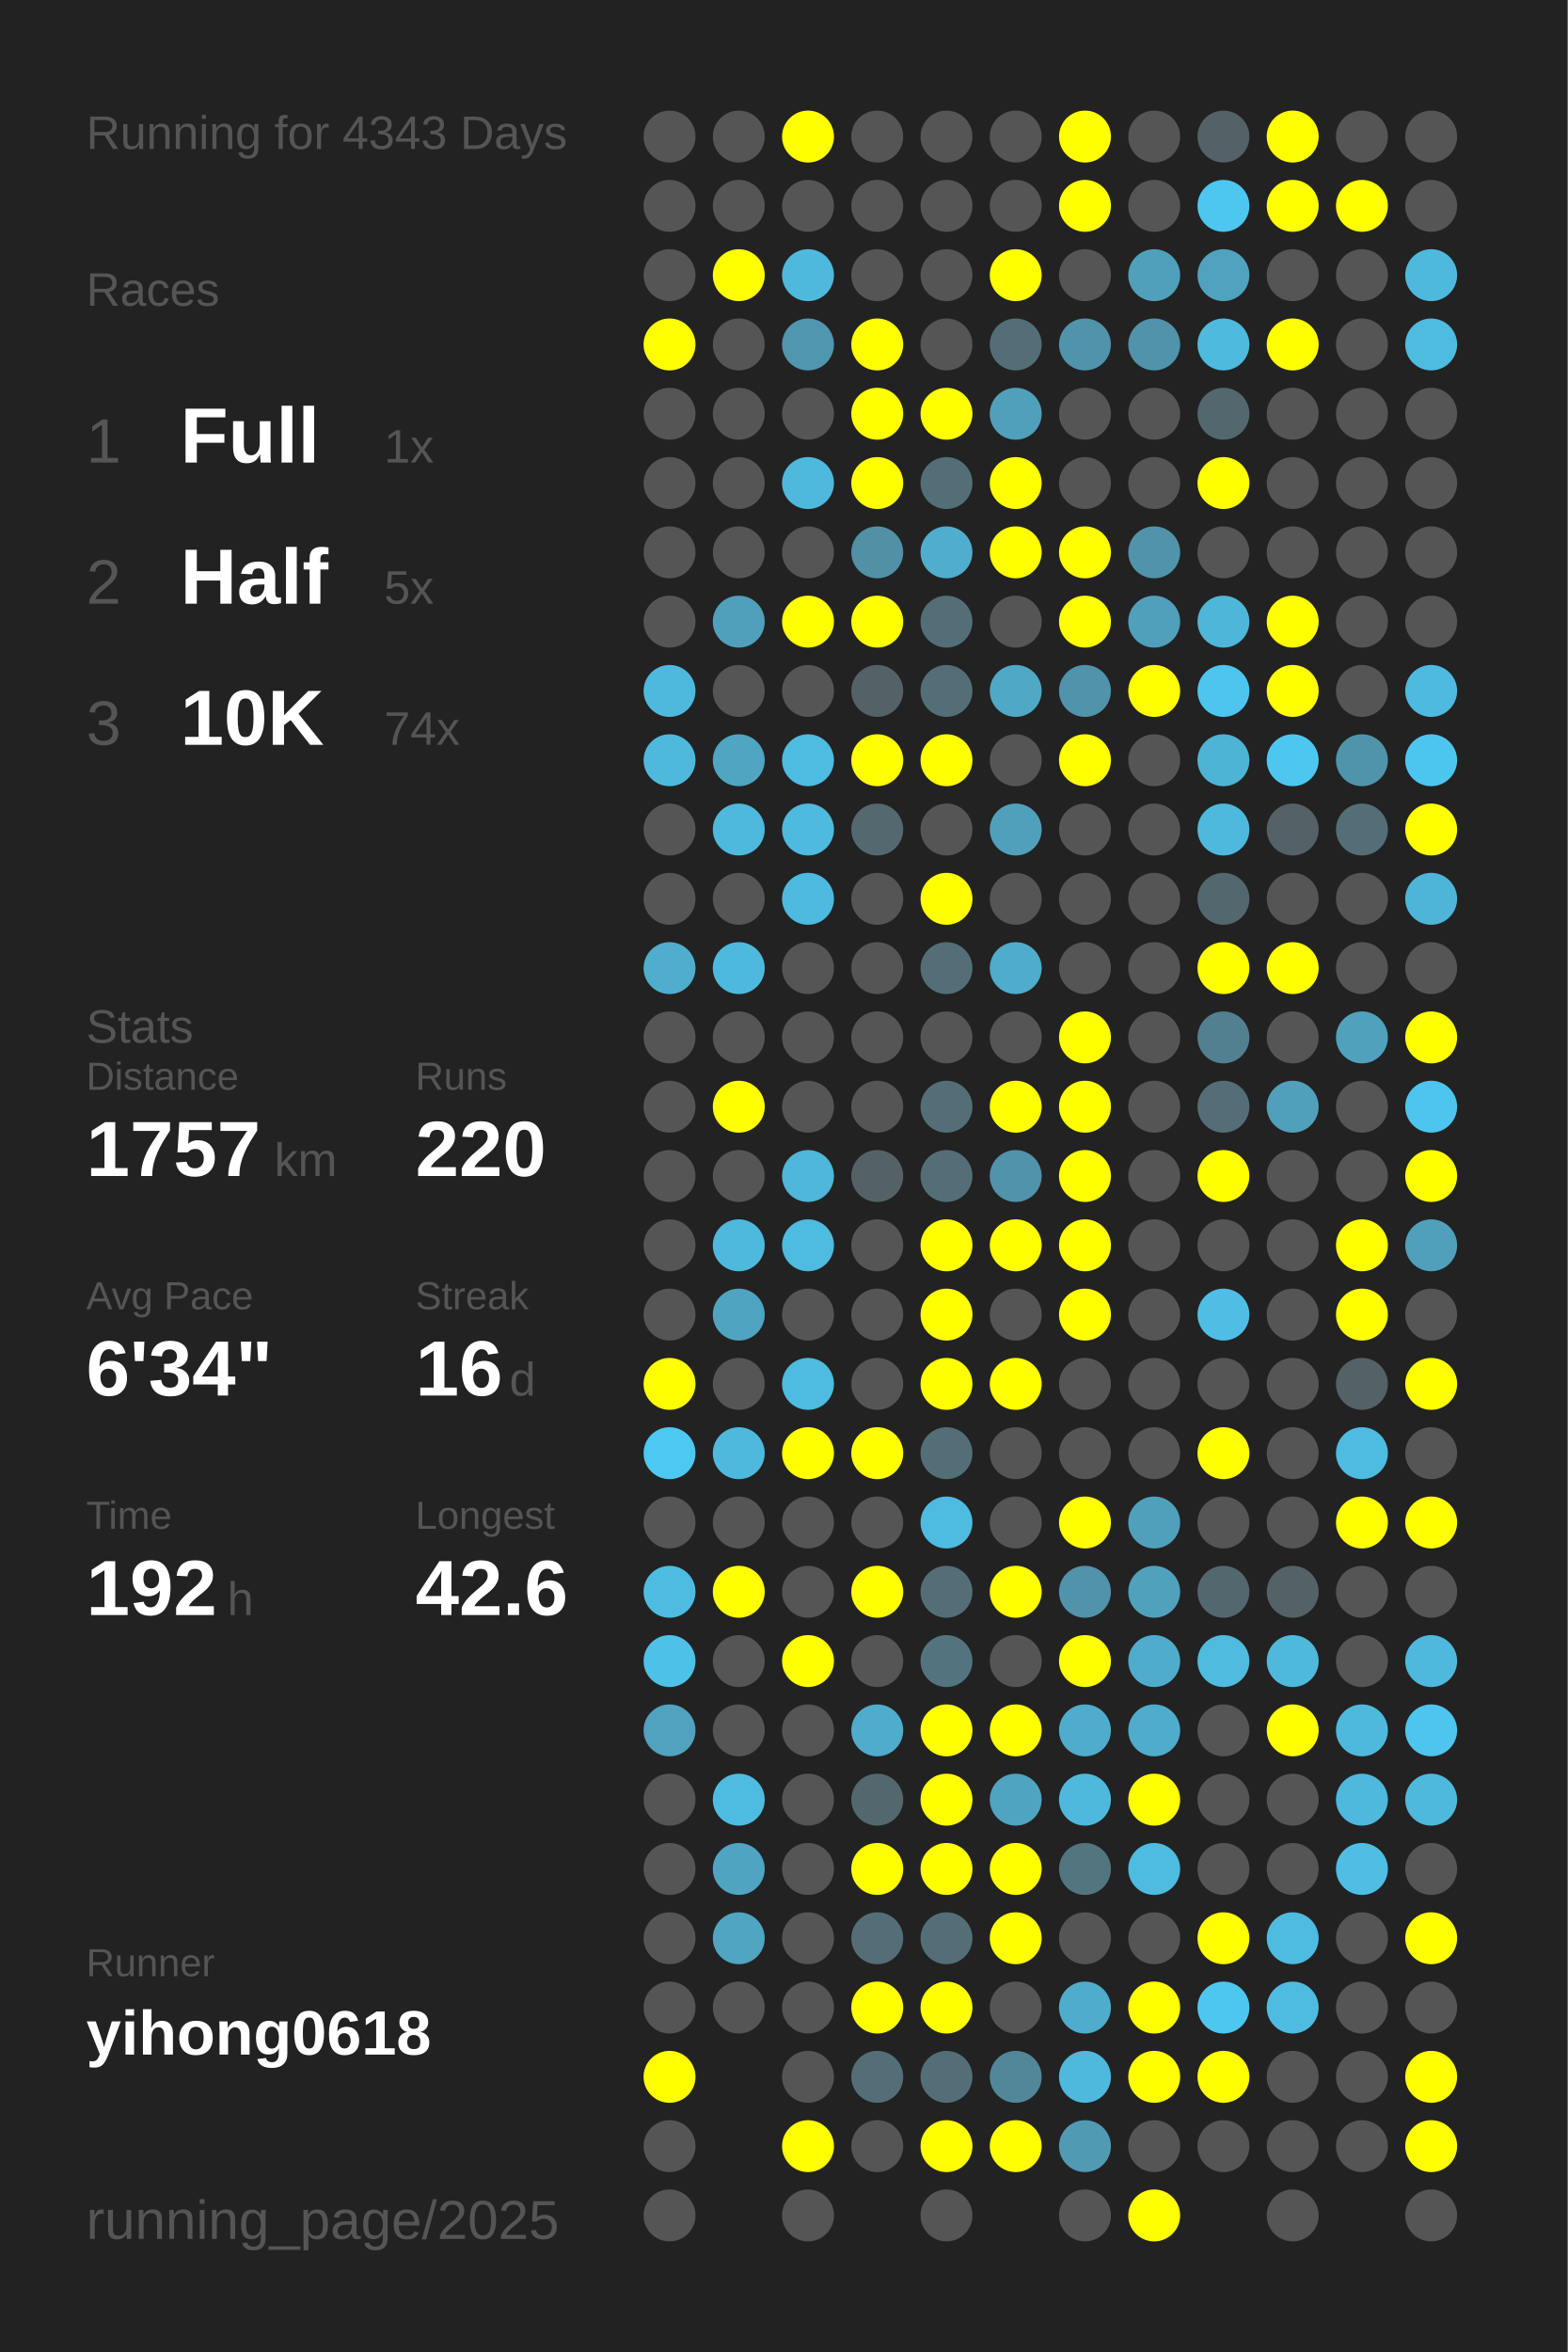
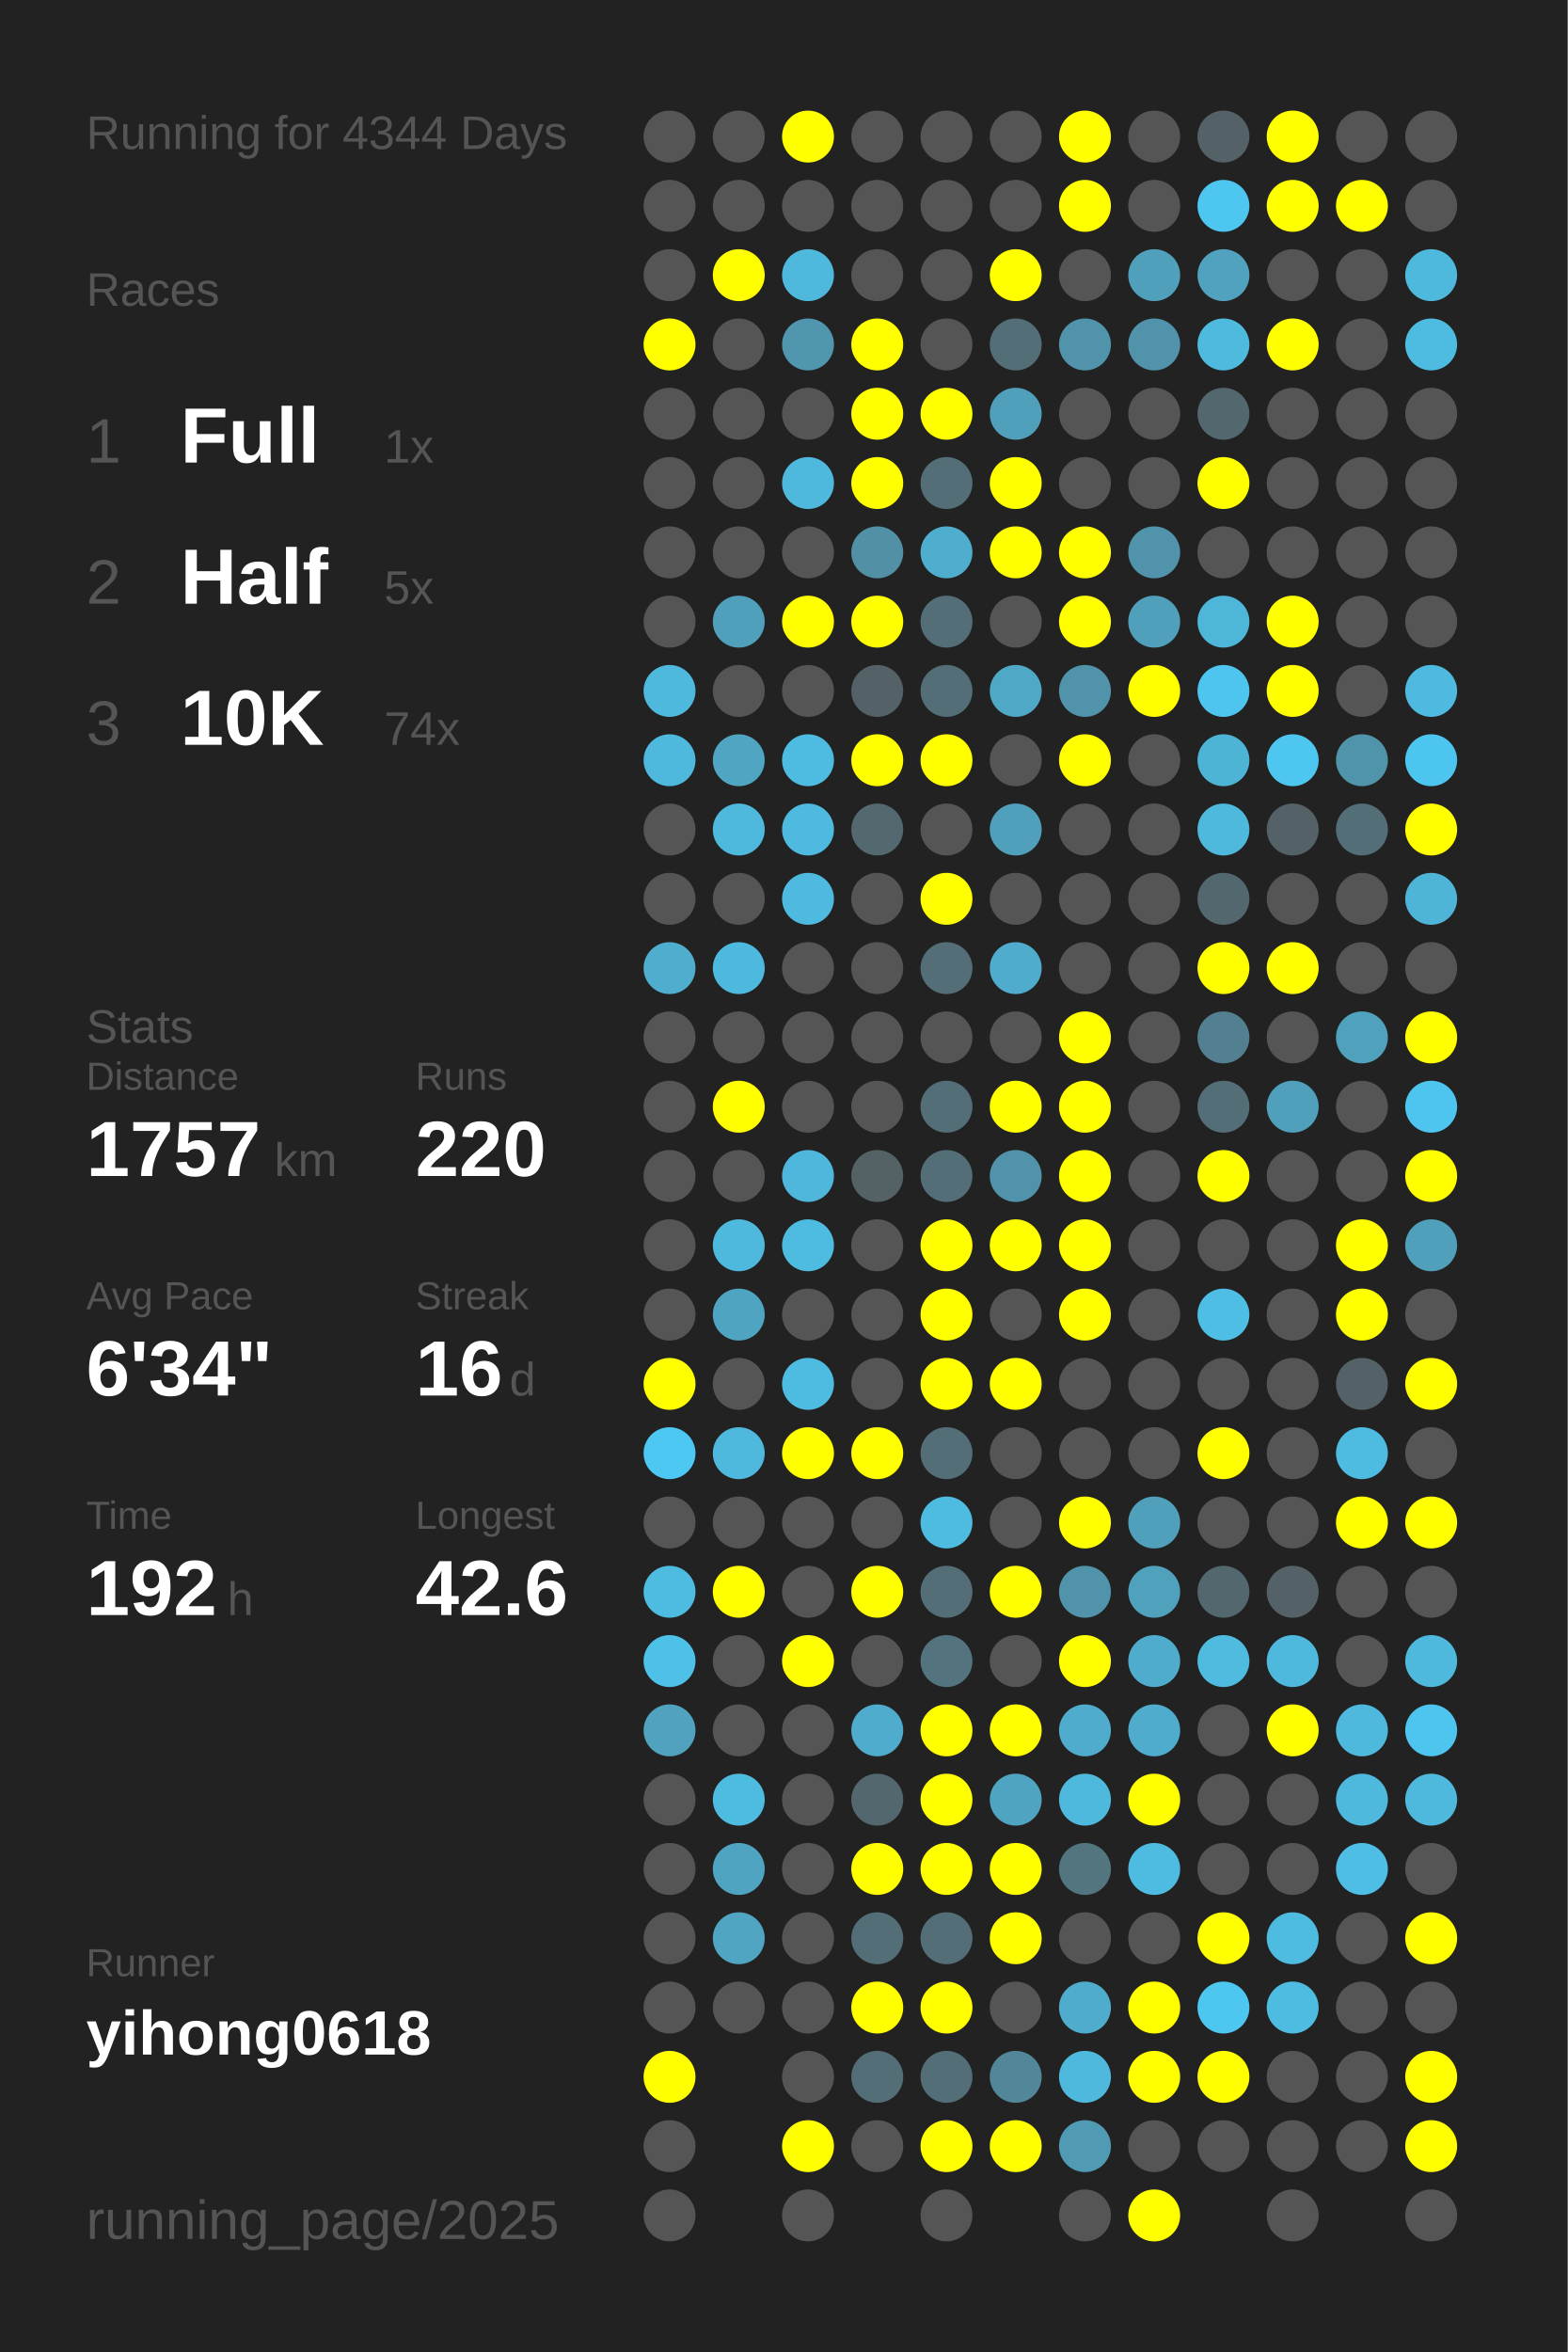
<svg xmlns="http://www.w3.org/2000/svg" baseProfile="full" height="300mm" version="1.1" viewBox="0,0,200,300" width="200mm">
  <defs />
  <rect fill="#222222" height="300" width="200" x="0" y="0" />
-   <text fill="#555555" style="font-size:6px; font-family:Arial;" x="11" y="19">Running for 4343 Days</text>
+   <text fill="#555555" style="font-size:6px; font-family:Arial;" x="11" y="19">Running for 4344 Days</text>
  <text fill="#555555" style="font-size:6px; font-family:Arial;" x="11" y="39">Races</text>
  <text fill="#555555" style="font-size:8px; font-family:Arial;" x="11" y="59">1</text>
  <text fill="#FFFFFF" style="font-size:10px; font-family:Arial; font-weight:bold;" x="23" y="59">Full</text>
  <text fill="#555555" style="font-size:6px; font-family:Arial;" x="49" y="59">1x</text>
  <text fill="#555555" style="font-size:8px; font-family:Arial;" x="11" y="77">2</text>
  <text fill="#FFFFFF" style="font-size:10px; font-family:Arial; font-weight:bold;" x="23" y="77">Half</text>
  <text fill="#555555" style="font-size:6px; font-family:Arial;" x="49" y="77">5x</text>
  <text fill="#555555" style="font-size:8px; font-family:Arial;" x="11" y="95">3</text>
  <text fill="#FFFFFF" style="font-size:10px; font-family:Arial; font-weight:bold;" x="23" y="95">10K</text>
  <text fill="#555555" style="font-size:6px; font-family:Arial;" x="49" y="95">74x</text>
  <text fill="#555555" style="font-size:6px; font-family:Arial;" x="11" y="133">Stats</text>
  <text fill="#555555" style="font-size:5px; font-family:Arial;" x="11" y="139">Distance</text>
  <text fill="#FFFFFF" style="font-size:10px; font-family:Arial; font-weight:bold;" x="11" y="150">1757</text>
  <text fill="#555555" style="font-size:6px; font-family:Arial;" x="35" y="150">km</text>
  <text fill="#555555" style="font-size:5px; font-family:Arial;" x="53" y="139">Runs</text>
  <text fill="#FFFFFF" style="font-size:10px; font-family:Arial; font-weight:bold;" x="53" y="150">220</text>
  <text fill="#555555" style="font-size:5px; font-family:Arial;" x="11" y="167">Avg Pace</text>
  <text fill="#FFFFFF" style="font-size:10px; font-family:Arial; font-weight:bold;" x="11" y="178">6'34"</text>
  <text fill="#555555" style="font-size:5px; font-family:Arial;" x="53" y="167">Streak</text>
  <text fill="#FFFFFF" style="font-size:10px; font-family:Arial; font-weight:bold;" x="53" y="178">16</text>
  <text fill="#555555" style="font-size:6px; font-family:Arial;" x="65" y="178">d</text>
  <text fill="#555555" style="font-size:5px; font-family:Arial;" x="11" y="195">Time</text>
  <text fill="#FFFFFF" style="font-size:10px; font-family:Arial; font-weight:bold;" x="11" y="206">192</text>
  <text fill="#555555" style="font-size:6px; font-family:Arial;" x="29" y="206">h</text>
  <text fill="#555555" style="font-size:5px; font-family:Arial;" x="53" y="195">Longest</text>
  <text fill="#FFFFFF" style="font-size:10px; font-family:Arial; font-weight:bold;" x="53" y="206">42.6</text>
  <text fill="#555555" style="font-size:5px; font-family:Arial;" x="11" y="252.065">Runner</text>
  <text fill="#FFFFFF" style="font-size:8px; font-family:Arial; font-weight:bold;" x="11" y="262.065">yihong0618</text>
  <text fill="#555555" style="font-size:7px; font-family:Arial;" x="11" y="285.581">running_page/2025</text>
  <circle cx="85.417" cy="17.419" fill="#555555" r="3.312" />
  <circle cx="85.417" cy="26.258" fill="#555555" r="3.312" />
  <circle cx="85.417" cy="35.097" fill="#555555" r="3.312" />
  <circle cx="85.417" cy="43.935" fill="#FFFF00" r="3.312" />
  <circle cx="85.417" cy="52.774" fill="#555555" r="3.312" />
  <circle cx="85.417" cy="61.613" fill="#555555" r="3.312" />
  <circle cx="85.417" cy="70.452" fill="#555555" r="3.312" />
  <circle cx="85.417" cy="79.29" fill="#555555" r="3.312" />
  <circle cx="85.417" cy="88.129" fill="#4eb9dd" r="3.312" />
  <circle cx="85.417" cy="96.968" fill="#4eb9dd" r="3.312" />
  <circle cx="85.417" cy="105.806" fill="#555555" r="3.312" />
  <circle cx="85.417" cy="114.645" fill="#555555" r="3.312" />
  <circle cx="85.417" cy="123.484" fill="#4fadcd" r="3.312" />
  <circle cx="85.417" cy="132.323" fill="#555555" r="3.312" />
  <circle cx="85.417" cy="141.161" fill="#555555" r="3.312" />
  <circle cx="85.417" cy="150" fill="#555555" r="3.312" />
  <circle cx="85.417" cy="158.839" fill="#555555" r="3.312" />
  <circle cx="85.417" cy="167.677" fill="#555555" r="3.312" />
  <circle cx="85.417" cy="176.516" fill="#FFFF00" r="3.312" />
  <circle cx="85.417" cy="185.355" fill="#4dc8f2" r="3.312" />
  <circle cx="85.417" cy="194.194" fill="#555555" r="3.312" />
  <circle cx="85.417" cy="203.032" fill="#4ebce1" r="3.312" />
  <circle cx="85.417" cy="211.871" fill="#4ec1e8" r="3.312" />
  <circle cx="85.417" cy="220.71" fill="#50a2be" r="3.312" />
  <circle cx="85.417" cy="229.548" fill="#555555" r="3.312" />
  <circle cx="85.417" cy="238.387" fill="#555555" r="3.312" />
  <circle cx="85.417" cy="247.226" fill="#555555" r="3.312" />
  <circle cx="85.417" cy="256.065" fill="#555555" r="3.312" />
  <circle cx="85.417" cy="264.903" fill="#FFFF00" r="3.312" />
  <circle cx="85.417" cy="273.742" fill="#555555" r="3.312" />
  <circle cx="85.417" cy="282.581" fill="#555555" r="3.312" />
  <circle cx="94.25" cy="17.419" fill="#555555" r="3.312" />
  <circle cx="94.25" cy="26.258" fill="#555555" r="3.312" />
  <circle cx="94.25" cy="35.097" fill="#FFFF00" r="3.312" />
  <circle cx="94.25" cy="43.935" fill="#555555" r="3.312" />
  <circle cx="94.25" cy="52.774" fill="#555555" r="3.312" />
  <circle cx="94.25" cy="61.613" fill="#555555" r="3.312" />
  <circle cx="94.25" cy="70.452" fill="#555555" r="3.312" />
  <circle cx="94.25" cy="79.29" fill="#50a0bb" r="3.312" />
  <circle cx="94.25" cy="88.129" fill="#555555" r="3.312" />
  <circle cx="94.25" cy="96.968" fill="#4fa5c2" r="3.312" />
  <circle cx="94.25" cy="105.806" fill="#4eb9dd" r="3.312" />
  <circle cx="94.25" cy="114.645" fill="#555555" r="3.312" />
  <circle cx="94.25" cy="123.484" fill="#4eb9de" r="3.312" />
  <circle cx="94.25" cy="132.323" fill="#555555" r="3.312" />
  <circle cx="94.25" cy="141.161" fill="#FFFF00" r="3.312" />
  <circle cx="94.25" cy="150" fill="#555555" r="3.312" />
  <circle cx="94.25" cy="158.839" fill="#4eb9dd" r="3.312" />
  <circle cx="94.25" cy="167.677" fill="#4fa4c1" r="3.312" />
  <circle cx="94.25" cy="176.516" fill="#555555" r="3.312" />
  <circle cx="94.25" cy="185.355" fill="#4eb9dd" r="3.312" />
  <circle cx="94.25" cy="194.194" fill="#555555" r="3.312" />
  <circle cx="94.25" cy="203.032" fill="#FFFF00" r="3.312" />
  <circle cx="94.25" cy="211.871" fill="#555555" r="3.312" />
  <circle cx="94.25" cy="220.71" fill="#555555" r="3.312" />
  <circle cx="94.25" cy="229.548" fill="#4ebce1" r="3.312" />
  <circle cx="94.25" cy="238.387" fill="#4fa5c1" r="3.312" />
  <circle cx="94.25" cy="247.226" fill="#4fa5c2" r="3.312" />
  <circle cx="94.25" cy="256.065" fill="#555555" r="3.312" />
  <circle cx="103.083" cy="17.419" fill="#FFFF00" r="3.312" />
  <circle cx="103.083" cy="26.258" fill="#555555" r="3.312" />
  <circle cx="103.083" cy="35.097" fill="#4eb9dd" r="3.312" />
  <circle cx="103.083" cy="43.935" fill="#5096ae" r="3.312" />
  <circle cx="103.083" cy="52.774" fill="#555555" r="3.312" />
  <circle cx="103.083" cy="61.613" fill="#4eb9dd" r="3.312" />
  <circle cx="103.083" cy="70.452" fill="#555555" r="3.312" />
  <circle cx="103.083" cy="79.29" fill="#FFFF00" r="3.312" />
  <circle cx="103.083" cy="88.129" fill="#555555" r="3.312" />
  <circle cx="103.083" cy="96.968" fill="#4ebbe0" r="3.312" />
  <circle cx="103.083" cy="105.806" fill="#4ebadf" r="3.312" />
  <circle cx="103.083" cy="114.645" fill="#4ebadf" r="3.312" />
  <circle cx="103.083" cy="123.484" fill="#555555" r="3.312" />
  <circle cx="103.083" cy="132.323" fill="#555555" r="3.312" />
  <circle cx="103.083" cy="141.161" fill="#555555" r="3.312" />
  <circle cx="103.083" cy="150" fill="#4eb7db" r="3.312" />
  <circle cx="103.083" cy="158.839" fill="#4ebbe0" r="3.312" />
  <circle cx="103.083" cy="167.677" fill="#555555" r="3.312" />
  <circle cx="103.083" cy="176.516" fill="#4ebce1" r="3.312" />
  <circle cx="103.083" cy="185.355" fill="#FFFF00" r="3.312" />
  <circle cx="103.083" cy="194.194" fill="#555555" r="3.312" />
  <circle cx="103.083" cy="203.032" fill="#555555" r="3.312" />
  <circle cx="103.083" cy="211.871" fill="#FFFF00" r="3.312" />
  <circle cx="103.083" cy="220.71" fill="#555555" r="3.312" />
  <circle cx="103.083" cy="229.548" fill="#555555" r="3.312" />
  <circle cx="103.083" cy="238.387" fill="#555555" r="3.312" />
  <circle cx="103.083" cy="247.226" fill="#555555" r="3.312" />
  <circle cx="103.083" cy="256.065" fill="#555555" r="3.312" />
  <circle cx="103.083" cy="264.903" fill="#555555" r="3.312" />
  <circle cx="103.083" cy="273.742" fill="#FFFF00" r="3.312" />
  <circle cx="103.083" cy="282.581" fill="#555555" r="3.312" />
  <circle cx="111.917" cy="17.419" fill="#555555" r="3.312" />
  <circle cx="111.917" cy="26.258" fill="#555555" r="3.312" />
  <circle cx="111.917" cy="35.097" fill="#555555" r="3.312" />
  <circle cx="111.917" cy="43.935" fill="#FFFF00" r="3.312" />
  <circle cx="111.917" cy="52.774" fill="#FFFF00" r="3.312" />
  <circle cx="111.917" cy="61.613" fill="#FFFF00" r="3.312" />
  <circle cx="111.917" cy="70.452" fill="#5190a5" r="3.312" />
  <circle cx="111.917" cy="79.29" fill="#FFFF00" r="3.312" />
  <circle cx="111.917" cy="88.129" fill="#546166" r="3.312" />
  <circle cx="111.917" cy="96.968" fill="#FFFF00" r="3.312" />
  <circle cx="111.917" cy="105.806" fill="#53686f" r="3.312" />
  <circle cx="111.917" cy="114.645" fill="#555555" r="3.312" />
  <circle cx="111.917" cy="123.484" fill="#555555" r="3.312" />
  <circle cx="111.917" cy="132.323" fill="#555555" r="3.312" />
  <circle cx="111.917" cy="141.161" fill="#555555" r="3.312" />
  <circle cx="111.917" cy="150" fill="#546266" r="3.312" />
  <circle cx="111.917" cy="158.839" fill="#555555" r="3.312" />
  <circle cx="111.917" cy="167.677" fill="#555555" r="3.312" />
  <circle cx="111.917" cy="176.516" fill="#555555" r="3.312" />
  <circle cx="111.917" cy="185.355" fill="#FFFF00" r="3.312" />
  <circle cx="111.917" cy="194.194" fill="#555555" r="3.312" />
  <circle cx="111.917" cy="203.032" fill="#FFFF00" r="3.312" />
  <circle cx="111.917" cy="211.871" fill="#555555" r="3.312" />
  <circle cx="111.917" cy="220.71" fill="#4faccc" r="3.312" />
  <circle cx="111.917" cy="229.548" fill="#53676e" r="3.312" />
  <circle cx="111.917" cy="238.387" fill="#FFFF00" r="3.312" />
  <circle cx="111.917" cy="247.226" fill="#536e77" r="3.312" />
  <circle cx="111.917" cy="256.065" fill="#FFFF00" r="3.312" />
  <circle cx="111.917" cy="264.903" fill="#536e77" r="3.312" />
  <circle cx="111.917" cy="273.742" fill="#555555" r="3.312" />
  <circle cx="120.75" cy="17.419" fill="#555555" r="3.312" />
  <circle cx="120.75" cy="26.258" fill="#555555" r="3.312" />
  <circle cx="120.75" cy="35.097" fill="#555555" r="3.312" />
  <circle cx="120.75" cy="43.935" fill="#555555" r="3.312" />
  <circle cx="120.75" cy="52.774" fill="#FFFF00" r="3.312" />
  <circle cx="120.75" cy="61.613" fill="#536e77" r="3.312" />
  <circle cx="120.75" cy="70.452" fill="#4fadcd" r="3.312" />
  <circle cx="120.75" cy="79.29" fill="#536e77" r="3.312" />
  <circle cx="120.75" cy="88.129" fill="#536e77" r="3.312" />
  <circle cx="120.75" cy="96.968" fill="#FFFF00" r="3.312" />
  <circle cx="120.75" cy="105.806" fill="#555555" r="3.312" />
  <circle cx="120.75" cy="114.645" fill="#FFFF00" r="3.312" />
  <circle cx="120.75" cy="123.484" fill="#536e77" r="3.312" />
  <circle cx="120.75" cy="132.323" fill="#555555" r="3.312" />
  <circle cx="120.75" cy="141.161" fill="#536e77" r="3.312" />
  <circle cx="120.75" cy="150" fill="#536e77" r="3.312" />
  <circle cx="120.75" cy="158.839" fill="#FFFF00" r="3.312" />
  <circle cx="120.75" cy="167.677" fill="#FFFF00" r="3.312" />
  <circle cx="120.75" cy="176.516" fill="#FFFF00" r="3.312" />
  <circle cx="120.75" cy="185.355" fill="#536e77" r="3.312" />
  <circle cx="120.75" cy="194.194" fill="#4ebbe1" r="3.312" />
  <circle cx="120.75" cy="203.032" fill="#536e77" r="3.312" />
  <circle cx="120.75" cy="211.871" fill="#53747f" r="3.312" />
  <circle cx="120.75" cy="220.71" fill="#FFFF00" r="3.312" />
  <circle cx="120.75" cy="229.548" fill="#FFFF00" r="3.312" />
  <circle cx="120.75" cy="238.387" fill="#FFFF00" r="3.312" />
  <circle cx="120.75" cy="247.226" fill="#536e77" r="3.312" />
  <circle cx="120.75" cy="256.065" fill="#FFFF00" r="3.312" />
  <circle cx="120.75" cy="264.903" fill="#536e77" r="3.312" />
  <circle cx="120.75" cy="273.742" fill="#FFFF00" r="3.312" />
  <circle cx="120.75" cy="282.581" fill="#555555" r="3.312" />
  <circle cx="129.583" cy="17.419" fill="#555555" r="3.312" />
  <circle cx="129.583" cy="26.258" fill="#555555" r="3.312" />
  <circle cx="129.583" cy="35.097" fill="#FFFF00" r="3.312" />
  <circle cx="129.583" cy="43.935" fill="#536e77" r="3.312" />
  <circle cx="129.583" cy="52.774" fill="#50a0bb" r="3.312" />
  <circle cx="129.583" cy="61.613" fill="#FFFF00" r="3.312" />
  <circle cx="129.583" cy="70.452" fill="#FFFF00" r="3.312" />
  <circle cx="129.583" cy="79.29" fill="#555555" r="3.312" />
  <circle cx="129.583" cy="88.129" fill="#4fa8c6" r="3.312" />
  <circle cx="129.583" cy="96.968" fill="#555555" r="3.312" />
  <circle cx="129.583" cy="105.806" fill="#50a0bc" r="3.312" />
  <circle cx="129.583" cy="114.645" fill="#555555" r="3.312" />
  <circle cx="129.583" cy="123.484" fill="#4faccc" r="3.312" />
  <circle cx="129.583" cy="132.323" fill="#555555" r="3.312" />
  <circle cx="129.583" cy="141.161" fill="#FFFF00" r="3.312" />
  <circle cx="129.583" cy="150" fill="#5093aa" r="3.312" />
  <circle cx="129.583" cy="158.839" fill="#FFFF00" r="3.312" />
  <circle cx="129.583" cy="167.677" fill="#555555" r="3.312" />
  <circle cx="129.583" cy="176.516" fill="#FFFF00" r="3.312" />
  <circle cx="129.583" cy="185.355" fill="#555555" r="3.312" />
  <circle cx="129.583" cy="194.194" fill="#555555" r="3.312" />
  <circle cx="129.583" cy="203.032" fill="#FFFF00" r="3.312" />
  <circle cx="129.583" cy="211.871" fill="#555555" r="3.312" />
  <circle cx="129.583" cy="220.71" fill="#FFFF00" r="3.312" />
  <circle cx="129.583" cy="229.548" fill="#4fa4c1" r="3.312" />
  <circle cx="129.583" cy="238.387" fill="#FFFF00" r="3.312" />
  <circle cx="129.583" cy="247.226" fill="#FFFF00" r="3.312" />
  <circle cx="129.583" cy="256.065" fill="#555555" r="3.312" />
  <circle cx="129.583" cy="264.903" fill="#518799" r="3.312" />
  <circle cx="129.583" cy="273.742" fill="#FFFF00" r="3.312" />
  <circle cx="138.417" cy="17.419" fill="#FFFF00" r="3.312" />
  <circle cx="138.417" cy="26.258" fill="#FFFF00" r="3.312" />
  <circle cx="138.417" cy="35.097" fill="#555555" r="3.312" />
  <circle cx="138.417" cy="43.935" fill="#5093aa" r="3.312" />
  <circle cx="138.417" cy="52.774" fill="#555555" r="3.312" />
  <circle cx="138.417" cy="61.613" fill="#555555" r="3.312" />
  <circle cx="138.417" cy="70.452" fill="#FFFF00" r="3.312" />
  <circle cx="138.417" cy="79.29" fill="#FFFF00" r="3.312" />
  <circle cx="138.417" cy="88.129" fill="#5093aa" r="3.312" />
  <circle cx="138.417" cy="96.968" fill="#FFFF00" r="3.312" />
  <circle cx="138.417" cy="105.806" fill="#555555" r="3.312" />
  <circle cx="138.417" cy="114.645" fill="#555555" r="3.312" />
  <circle cx="138.417" cy="123.484" fill="#555555" r="3.312" />
  <circle cx="138.417" cy="132.323" fill="#FFFF00" r="3.312" />
  <circle cx="138.417" cy="141.161" fill="#FFFF00" r="3.312" />
  <circle cx="138.417" cy="150" fill="#FFFF00" r="3.312" />
  <circle cx="138.417" cy="158.839" fill="#FFFF00" r="3.312" />
  <circle cx="138.417" cy="167.677" fill="#FFFF00" r="3.312" />
  <circle cx="138.417" cy="176.516" fill="#555555" r="3.312" />
  <circle cx="138.417" cy="185.355" fill="#555555" r="3.312" />
  <circle cx="138.417" cy="194.194" fill="#FFFF00" r="3.312" />
  <circle cx="138.417" cy="203.032" fill="#5093aa" r="3.312" />
  <circle cx="138.417" cy="211.871" fill="#FFFF00" r="3.312" />
  <circle cx="138.417" cy="220.71" fill="#4faccc" r="3.312" />
  <circle cx="138.417" cy="229.548" fill="#4eb9dd" r="3.312" />
  <circle cx="138.417" cy="238.387" fill="#527580" r="3.312" />
  <circle cx="138.417" cy="247.226" fill="#555555" r="3.312" />
  <circle cx="138.417" cy="256.065" fill="#4faccc" r="3.312" />
  <circle cx="138.417" cy="264.903" fill="#4eb9dd" r="3.312" />
  <circle cx="138.417" cy="273.742" fill="#509ab4" r="3.312" />
  <circle cx="138.417" cy="282.581" fill="#555555" r="3.312" />
  <circle cx="147.25" cy="17.419" fill="#555555" r="3.312" />
  <circle cx="147.25" cy="26.258" fill="#555555" r="3.312" />
  <circle cx="147.25" cy="35.097" fill="#50a0bb" r="3.312" />
  <circle cx="147.25" cy="43.935" fill="#5093aa" r="3.312" />
  <circle cx="147.25" cy="52.774" fill="#555555" r="3.312" />
  <circle cx="147.25" cy="61.613" fill="#555555" r="3.312" />
  <circle cx="147.25" cy="70.452" fill="#5193aa" r="3.312" />
  <circle cx="147.25" cy="79.29" fill="#50a0bb" r="3.312" />
  <circle cx="147.25" cy="88.129" fill="#FFFF00" r="3.312" />
  <circle cx="147.25" cy="96.968" fill="#555555" r="3.312" />
  <circle cx="147.25" cy="105.806" fill="#555555" r="3.312" />
  <circle cx="147.25" cy="114.645" fill="#555555" r="3.312" />
  <circle cx="147.25" cy="123.484" fill="#555555" r="3.312" />
  <circle cx="147.25" cy="132.323" fill="#555555" r="3.312" />
  <circle cx="147.25" cy="141.161" fill="#555555" r="3.312" />
  <circle cx="147.25" cy="150" fill="#555555" r="3.312" />
  <circle cx="147.25" cy="158.839" fill="#555555" r="3.312" />
  <circle cx="147.25" cy="167.677" fill="#555555" r="3.312" />
  <circle cx="147.25" cy="176.516" fill="#555555" r="3.312" />
  <circle cx="147.25" cy="185.355" fill="#555555" r="3.312" />
  <circle cx="147.25" cy="194.194" fill="#50a0bb" r="3.312" />
  <circle cx="147.25" cy="203.032" fill="#50a1bc" r="3.312" />
  <circle cx="147.25" cy="211.871" fill="#4faccc" r="3.312" />
  <circle cx="147.25" cy="220.71" fill="#4faccc" r="3.312" />
  <circle cx="147.25" cy="229.548" fill="#FFFF00" r="3.312" />
  <circle cx="147.25" cy="238.387" fill="#4ebbe0" r="3.312" />
  <circle cx="147.25" cy="247.226" fill="#555555" r="3.312" />
  <circle cx="147.25" cy="256.065" fill="#FFFF00" r="3.312" />
  <circle cx="147.25" cy="264.903" fill="#FFFF00" r="3.312" />
  <circle cx="147.25" cy="273.742" fill="#555555" r="3.312" />
  <circle cx="147.25" cy="282.581" fill="#FFFF00" r="3.312" />
  <circle cx="156.083" cy="17.419" fill="#546166" r="3.312" />
  <circle cx="156.083" cy="26.258" fill="#4dc6f0" r="3.312" />
  <circle cx="156.083" cy="35.097" fill="#50a2be" r="3.312" />
  <circle cx="156.083" cy="43.935" fill="#4ebade" r="3.312" />
  <circle cx="156.083" cy="52.774" fill="#53676e" r="3.312" />
  <circle cx="156.083" cy="61.613" fill="#FFFF00" r="3.312" />
  <circle cx="156.083" cy="70.452" fill="#555555" r="3.312" />
  <circle cx="156.083" cy="79.29" fill="#4eb6d9" r="3.312" />
  <circle cx="156.083" cy="88.129" fill="#4dc5ee" r="3.312" />
  <circle cx="156.083" cy="96.968" fill="#4eb4d6" r="3.312" />
  <circle cx="156.083" cy="105.806" fill="#4eb9dd" r="3.312" />
  <circle cx="156.083" cy="114.645" fill="#53676e" r="3.312" />
  <circle cx="156.083" cy="123.484" fill="#FFFF00" r="3.312" />
  <circle cx="156.083" cy="132.323" fill="#528090" r="3.312" />
  <circle cx="156.083" cy="141.161" fill="#536e77" r="3.312" />
  <circle cx="156.083" cy="150" fill="#FFFF00" r="3.312" />
  <circle cx="156.083" cy="158.839" fill="#555555" r="3.312" />
  <circle cx="156.083" cy="167.677" fill="#4ebee5" r="3.312" />
  <circle cx="156.083" cy="176.516" fill="#555555" r="3.312" />
  <circle cx="156.083" cy="185.355" fill="#FFFF00" r="3.312" />
  <circle cx="156.083" cy="194.194" fill="#555555" r="3.312" />
  <circle cx="156.083" cy="203.032" fill="#53676e" r="3.312" />
  <circle cx="156.083" cy="211.871" fill="#4ebbdf" r="3.312" />
  <circle cx="156.083" cy="220.71" fill="#555555" r="3.312" />
  <circle cx="156.083" cy="229.548" fill="#555555" r="3.312" />
  <circle cx="156.083" cy="238.387" fill="#555555" r="3.312" />
  <circle cx="156.083" cy="247.226" fill="#FFFF00" r="3.312" />
  <circle cx="156.083" cy="256.065" fill="#4dc7f0" r="3.312" />
  <circle cx="156.083" cy="264.903" fill="#FFFF00" r="3.312" />
  <circle cx="156.083" cy="273.742" fill="#555555" r="3.312" />
  <circle cx="164.917" cy="17.419" fill="#FFFF00" r="3.312" />
  <circle cx="164.917" cy="26.258" fill="#FFFF00" r="3.312" />
  <circle cx="164.917" cy="35.097" fill="#555555" r="3.312" />
  <circle cx="164.917" cy="43.935" fill="#FFFF00" r="3.312" />
  <circle cx="164.917" cy="52.774" fill="#555555" r="3.312" />
  <circle cx="164.917" cy="61.613" fill="#555555" r="3.312" />
  <circle cx="164.917" cy="70.452" fill="#555555" r="3.312" />
  <circle cx="164.917" cy="79.29" fill="#FFFF00" r="3.312" />
  <circle cx="164.917" cy="88.129" fill="#FFFF00" r="3.312" />
  <circle cx="164.917" cy="96.968" fill="#4dc7f0" r="3.312" />
  <circle cx="164.917" cy="105.806" fill="#546166" r="3.312" />
  <circle cx="164.917" cy="114.645" fill="#555555" r="3.312" />
  <circle cx="164.917" cy="123.484" fill="#FFFF00" r="3.312" />
  <circle cx="164.917" cy="132.323" fill="#555555" r="3.312" />
  <circle cx="164.917" cy="141.161" fill="#50a0bb" r="3.312" />
  <circle cx="164.917" cy="150" fill="#555555" r="3.312" />
  <circle cx="164.917" cy="158.839" fill="#555555" r="3.312" />
  <circle cx="164.917" cy="167.677" fill="#555555" r="3.312" />
  <circle cx="164.917" cy="176.516" fill="#555555" r="3.312" />
  <circle cx="164.917" cy="185.355" fill="#555555" r="3.312" />
  <circle cx="164.917" cy="194.194" fill="#555555" r="3.312" />
  <circle cx="164.917" cy="203.032" fill="#546267" r="3.312" />
  <circle cx="164.917" cy="211.871" fill="#4eb9dd" r="3.312" />
  <circle cx="164.917" cy="220.71" fill="#FFFF00" r="3.312" />
  <circle cx="164.917" cy="229.548" fill="#555555" r="3.312" />
  <circle cx="164.917" cy="238.387" fill="#555555" r="3.312" />
  <circle cx="164.917" cy="247.226" fill="#4ebbe0" r="3.312" />
  <circle cx="164.917" cy="256.065" fill="#4ebbe0" r="3.312" />
  <circle cx="164.917" cy="264.903" fill="#555555" r="3.312" />
  <circle cx="164.917" cy="273.742" fill="#555555" r="3.312" />
  <circle cx="164.917" cy="282.581" fill="#555555" r="3.312" />
  <circle cx="173.75" cy="17.419" fill="#555555" r="3.312" />
  <circle cx="173.75" cy="26.258" fill="#FFFF00" r="3.312" />
  <circle cx="173.75" cy="35.097" fill="#555555" r="3.312" />
  <circle cx="173.75" cy="43.935" fill="#555555" r="3.312" />
  <circle cx="173.75" cy="52.774" fill="#555555" r="3.312" />
  <circle cx="173.75" cy="61.613" fill="#555555" r="3.312" />
  <circle cx="173.75" cy="70.452" fill="#555555" r="3.312" />
  <circle cx="173.75" cy="79.29" fill="#555555" r="3.312" />
  <circle cx="173.75" cy="88.129" fill="#555555" r="3.312" />
  <circle cx="173.75" cy="96.968" fill="#5094ab" r="3.312" />
  <circle cx="173.75" cy="105.806" fill="#536e77" r="3.312" />
  <circle cx="173.75" cy="114.645" fill="#555555" r="3.312" />
  <circle cx="173.75" cy="123.484" fill="#555555" r="3.312" />
  <circle cx="173.75" cy="132.323" fill="#50a1bc" r="3.312" />
  <circle cx="173.75" cy="141.161" fill="#555555" r="3.312" />
  <circle cx="173.75" cy="150" fill="#555555" r="3.312" />
  <circle cx="173.75" cy="158.839" fill="#FFFF00" r="3.312" />
  <circle cx="173.75" cy="167.677" fill="#FFFF00" r="3.312" />
  <circle cx="173.75" cy="176.516" fill="#546166" r="3.312" />
  <circle cx="173.75" cy="185.355" fill="#4ebbe0" r="3.312" />
  <circle cx="173.75" cy="194.194" fill="#FFFF00" r="3.312" />
  <circle cx="173.75" cy="203.032" fill="#555555" r="3.312" />
  <circle cx="173.75" cy="211.871" fill="#555555" r="3.312" />
  <circle cx="173.75" cy="220.71" fill="#4eb9dd" r="3.312" />
  <circle cx="173.75" cy="229.548" fill="#4eb9dd" r="3.312" />
  <circle cx="173.75" cy="238.387" fill="#4ebee4" r="3.312" />
  <circle cx="173.75" cy="247.226" fill="#555555" r="3.312" />
  <circle cx="173.75" cy="256.065" fill="#555555" r="3.312" />
  <circle cx="173.75" cy="264.903" fill="#555555" r="3.312" />
  <circle cx="173.75" cy="273.742" fill="#555555" r="3.312" />
  <circle cx="182.583" cy="17.419" fill="#555555" r="3.312" />
  <circle cx="182.583" cy="26.258" fill="#555555" r="3.312" />
  <circle cx="182.583" cy="35.097" fill="#4eb9dd" r="3.312" />
  <circle cx="182.583" cy="43.935" fill="#4ebbe0" r="3.312" />
  <circle cx="182.583" cy="52.774" fill="#555555" r="3.312" />
  <circle cx="182.583" cy="61.613" fill="#555555" r="3.312" />
  <circle cx="182.583" cy="70.452" fill="#555555" r="3.312" />
  <circle cx="182.583" cy="79.29" fill="#555555" r="3.312" />
  <circle cx="182.583" cy="88.129" fill="#4ebadf" r="3.312" />
  <circle cx="182.583" cy="96.968" fill="#4dc6ef" r="3.312" />
  <circle cx="182.583" cy="105.806" fill="#FFFF00" r="3.312" />
  <circle cx="182.583" cy="114.645" fill="#4eb5d8" r="3.312" />
  <circle cx="182.583" cy="123.484" fill="#555555" r="3.312" />
  <circle cx="182.583" cy="132.323" fill="#FFFF00" r="3.312" />
  <circle cx="182.583" cy="141.161" fill="#4dc5ee" r="3.312" />
  <circle cx="182.583" cy="150" fill="#FFFF00" r="3.312" />
  <circle cx="182.583" cy="158.839" fill="#50a0bb" r="3.312" />
  <circle cx="182.583" cy="167.677" fill="#555555" r="3.312" />
  <circle cx="182.583" cy="176.516" fill="#FFFF00" r="3.312" />
  <circle cx="182.583" cy="185.355" fill="#555555" r="3.312" />
  <circle cx="182.583" cy="194.194" fill="#FFFF00" r="3.312" />
  <circle cx="182.583" cy="203.032" fill="#555555" r="3.312" />
  <circle cx="182.583" cy="211.871" fill="#4eb9dd" r="3.312" />
  <circle cx="182.583" cy="220.71" fill="#4dc5ee" r="3.312" />
  <circle cx="182.583" cy="229.548" fill="#4eb9dd" r="3.312" />
  <circle cx="182.583" cy="238.387" fill="#555555" r="3.312" />
  <circle cx="182.583" cy="247.226" fill="#FFFF00" r="3.312" />
  <circle cx="182.583" cy="256.065" fill="#555555" r="3.312" />
  <circle cx="182.583" cy="264.903" fill="#FFFF00" r="3.312" />
  <circle cx="182.583" cy="273.742" fill="#FFFF00" r="3.312" />
  <circle cx="182.583" cy="282.581" fill="#555555" r="3.312" />
</svg>
